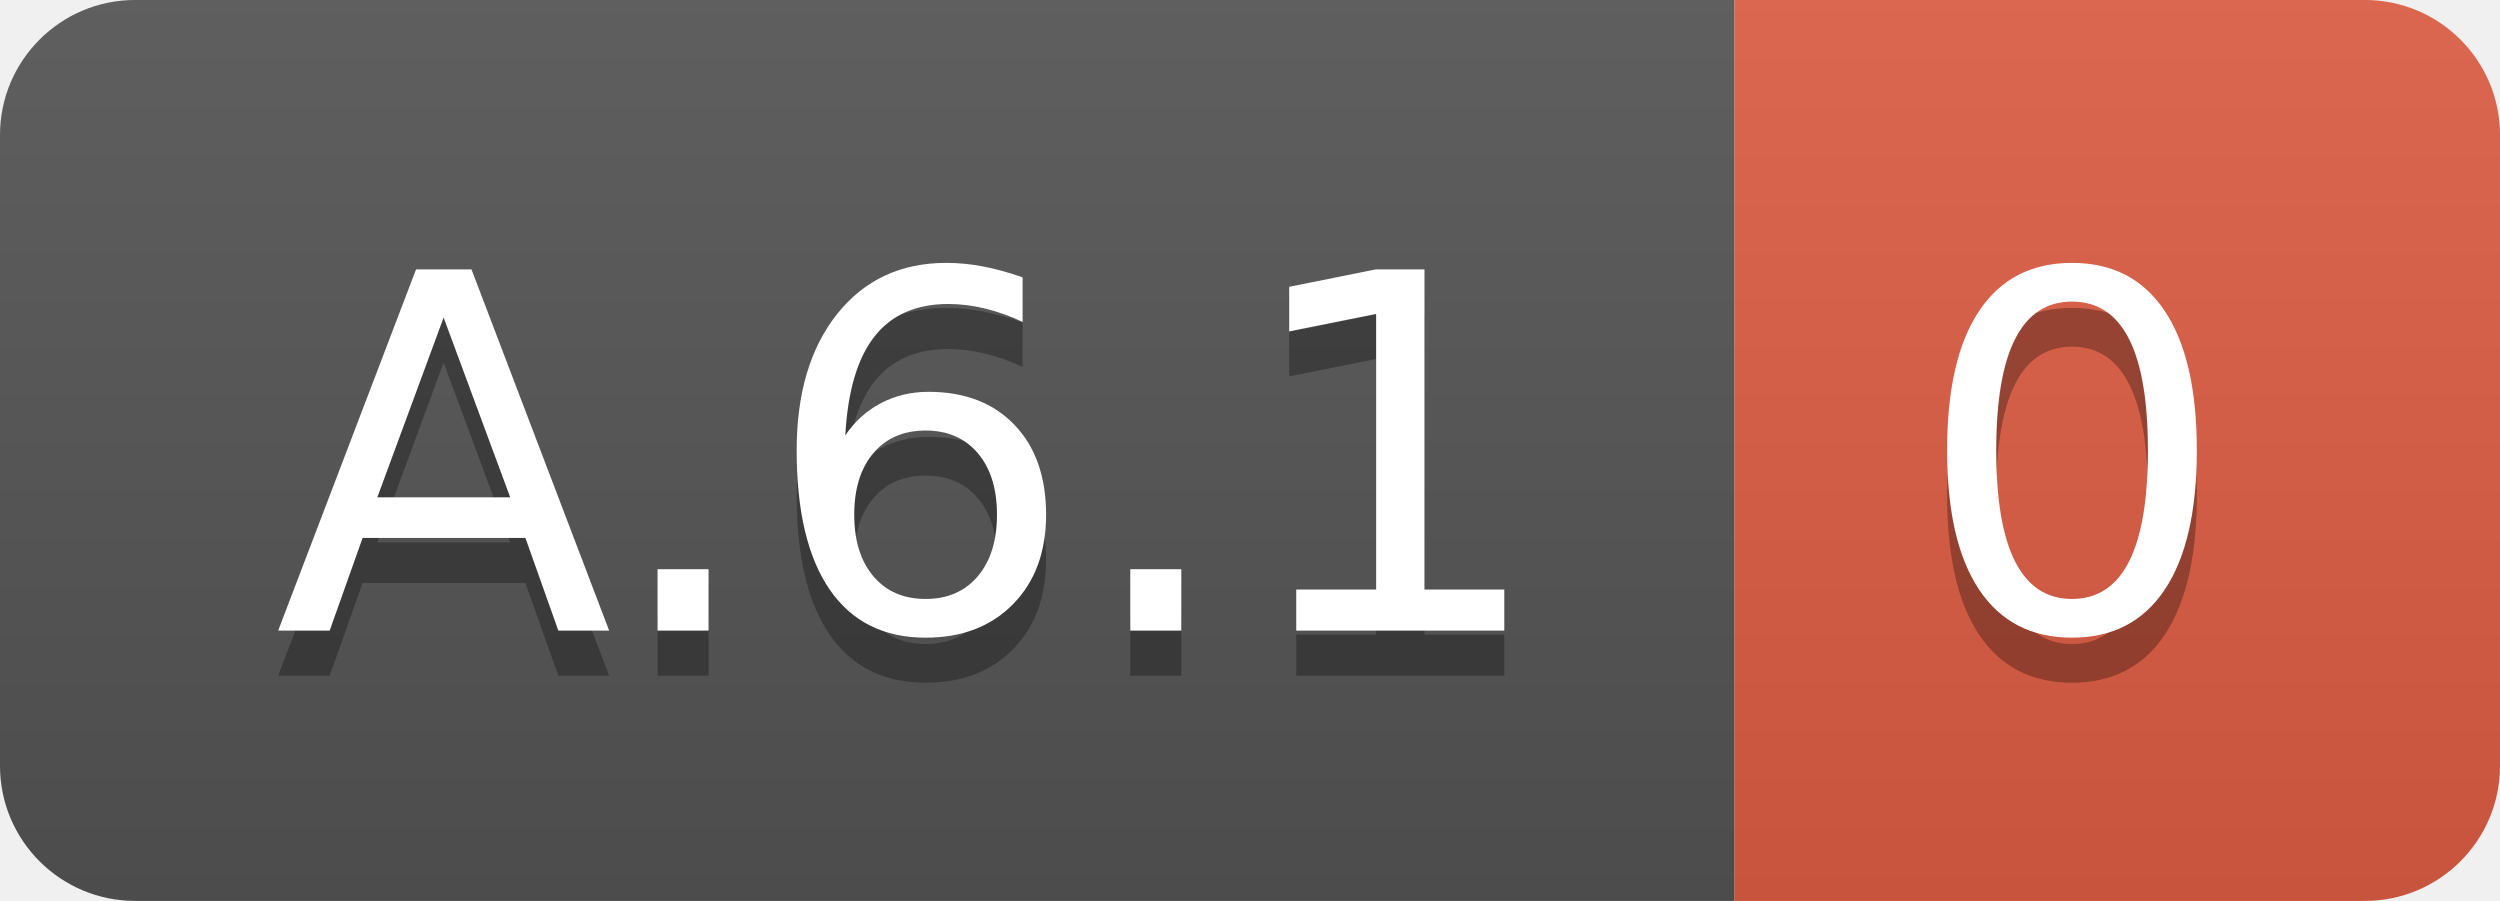
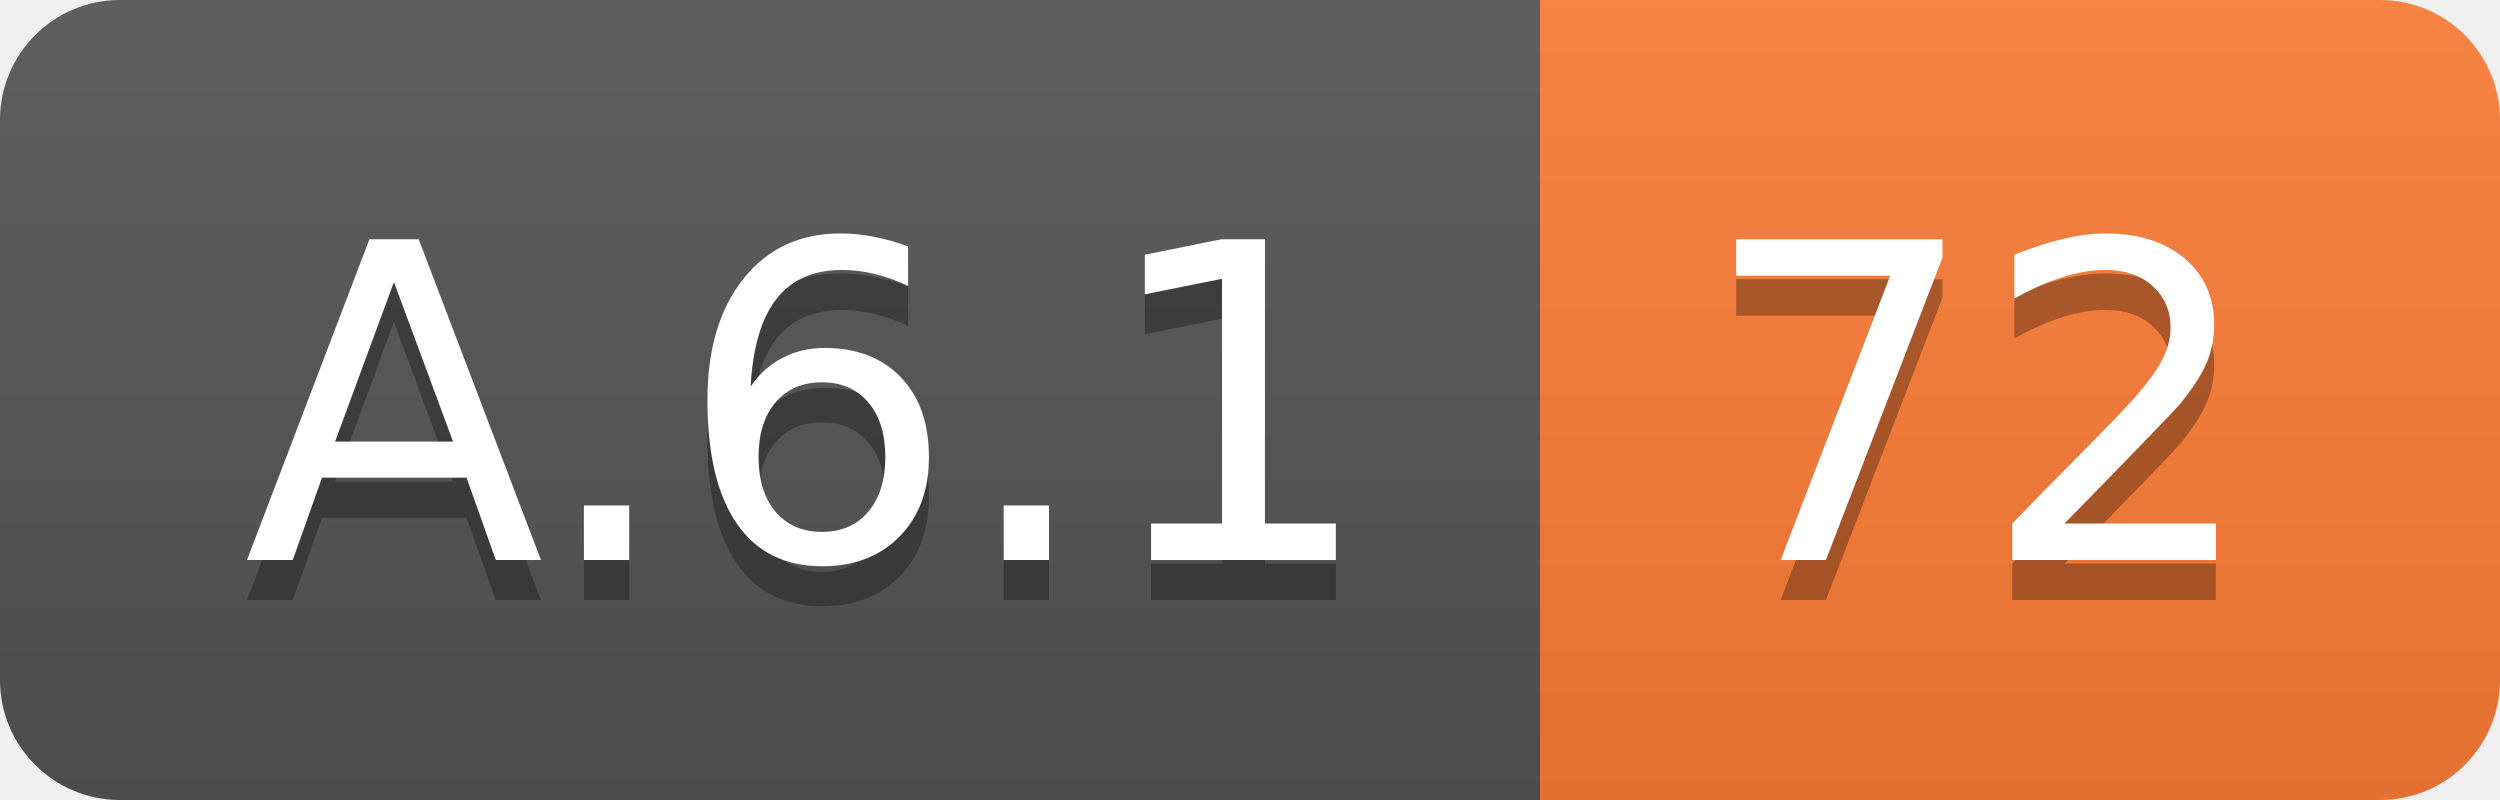
- <svg xmlns="http://www.w3.org/2000/svg" width="55.5" height="20">
+ <svg xmlns="http://www.w3.org/2000/svg" width="62.5" height="20">
  <linearGradient id="smooth" x2="0" y2="100%">
    <stop offset="0" stop-color="#bbb" stop-opacity=".1" />
    <stop offset="1" stop-opacity=".1" />
  </linearGradient>
  <clipPath id="round">
-     <rect width="55.5" height="20" rx="3" fill="#fff" />
+     <rect width="62.5" height="20" rx="3" fill="#fff" />
  </clipPath>
  <g clip-path="url(#round)">
    <rect width="38.5" height="20" fill="#555" />
-     <rect x="38.5" width="17.0" height="20" fill="#e05d44" />
-     <rect width="55.5" height="20" fill="url(#smooth)" />
+     <rect x="38.5" width="24.0" height="20" fill="#fe7d37" />
+     <rect width="62.5" height="20" fill="url(#smooth)" />
  </g>
  <g fill="#fff" text-anchor="middle" font-family="DejaVu Sans,Verdana,Geneva,sans-serif" font-size="110">
    <text x="202.5" y="150" fill="#010101" fill-opacity=".3" transform="scale(0.1)" textLength="285.0" lengthAdjust="spacing">A.6.1</text>
    <text x="202.5" y="140" transform="scale(0.1)" textLength="285.0" lengthAdjust="spacing">A.6.1</text>
-     <text x="460.0" y="150" fill="#010101" fill-opacity=".3" transform="scale(0.1)" textLength="70.0" lengthAdjust="spacing">0</text>
-     <text x="460.0" y="140" transform="scale(0.1)" textLength="70.0" lengthAdjust="spacing">0</text>
+     <text x="495.0" y="150" fill="#010101" fill-opacity=".3" transform="scale(0.1)" textLength="140.0" lengthAdjust="spacing">72</text>
+     <text x="495.0" y="140" transform="scale(0.1)" textLength="140.0" lengthAdjust="spacing">72</text>
  </g>
</svg>
